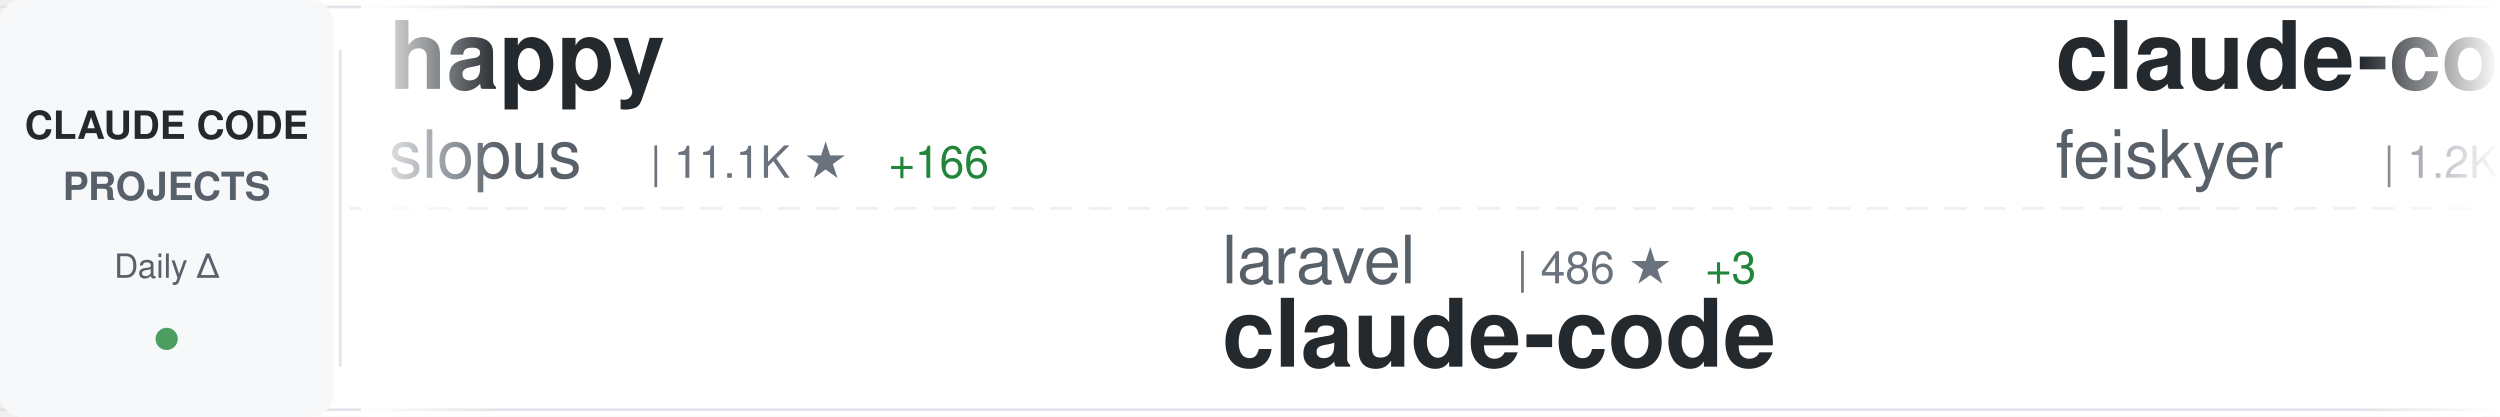
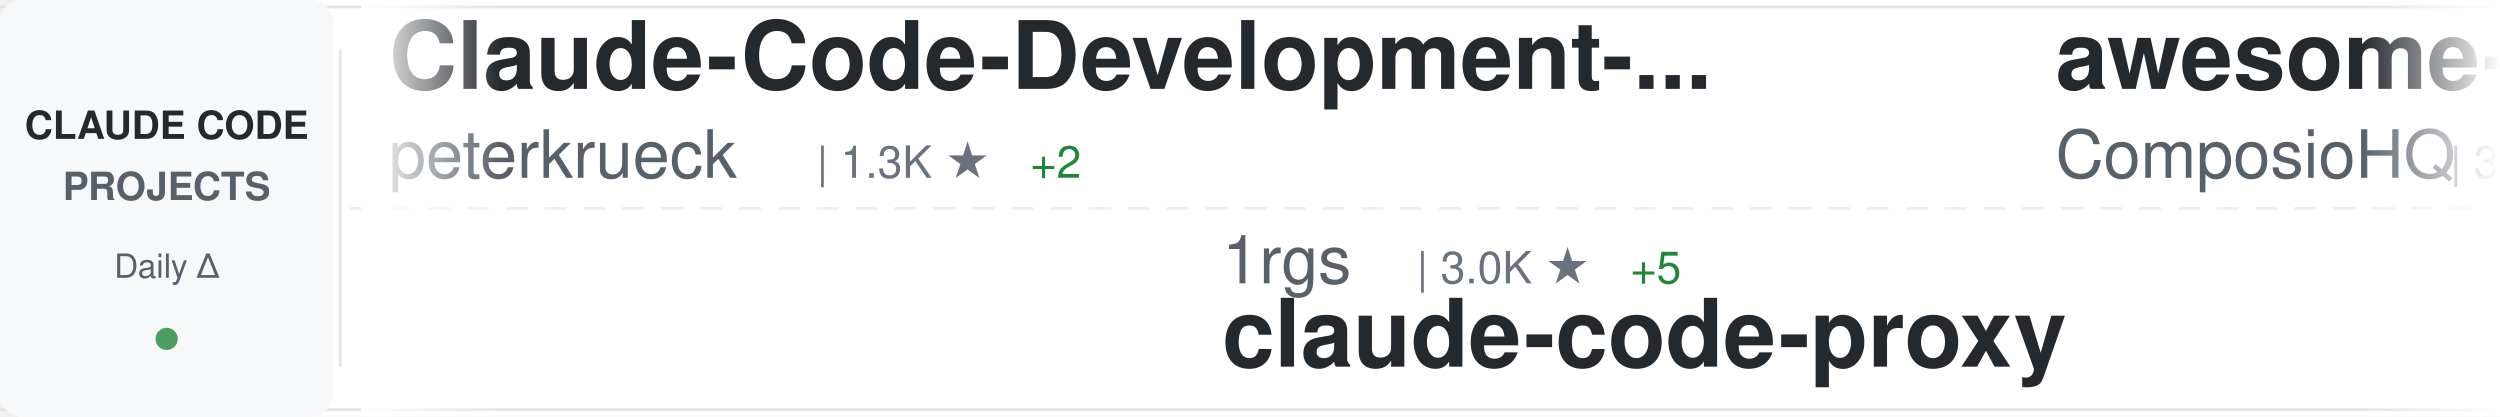
<svg xmlns="http://www.w3.org/2000/svg" width="900" height="150">
  <defs>
    <linearGradient id="awesomeLeftFade" x1="0%" y1="0%" x2="100%" y2="0%">
      <stop offset="0%" style="stop-color:#ffffff;stop-opacity:1" />
      <stop offset="100%" style="stop-color:#ffffff;stop-opacity:0" />
    </linearGradient>
    <linearGradient id="awesomeRightFade" x1="0%" y1="0%" x2="100%" y2="0%">
      <stop offset="0%" style="stop-color:#ffffff;stop-opacity:0" />
      <stop offset="100%" style="stop-color:#ffffff;stop-opacity:1" />
    </linearGradient>
  </defs>
  <rect width="900" height="150" fill="#ffffff" rx="8" />
  <rect x="0" y="2" width="900" height="1" fill="#e1e4e8" />
  <rect x="0" y="147" width="900" height="1" fill="#e1e4e8" />
  <line x1="0" y1="75" x2="900" y2="75" stroke="#e1e4e8" stroke-width="1" stroke-dasharray="8 6" opacity="0.6" />
  <rect x="0" y="0" width="120" height="150" fill="#f6f8fa" rx="8" />
  <text x="60" y="50" font-family="-apple-system, BlinkMacSystemFont, 'Segoe UI', Helvetica, Arial, sans-serif" font-size="14" font-weight="600" fill="#24292e" text-anchor="middle">CLAUDE CODE</text>
  <text x="60" y="72" font-family="-apple-system, BlinkMacSystemFont, 'Segoe UI', Helvetica, Arial, sans-serif" font-size="14" font-weight="600" fill="#586069" text-anchor="middle">PROJECTS</text>
  <text x="60" y="100" font-family="-apple-system, BlinkMacSystemFont, 'Segoe UI', Helvetica, Arial, sans-serif" font-size="12" font-weight="500" fill="#586069" text-anchor="middle">Daily Δ</text>
  <circle cx="60" cy="122" r="4" fill="#22863a" opacity="0.8" />
  <rect x="122" y="18" width="1" height="114" fill="#e1e4e8" />
  <clipPath id="awesomeTickerClip">
    <rect x="130" y="0" width="770" height="150" />
  </clipPath>
  <g clip-path="url(#awesomeTickerClip)">
    <g id="awesomeTickerItems">
      <animateTransform attributeName="transform" attributeType="XML" type="translate" from="0 0" to="-3000 0" dur="54s" repeatCount="indefinite" />
      <g transform="translate(0, 0)">
-         <text x="140" y="32" font-family="-apple-system, BlinkMacSystemFont, 'Segoe UI', Helvetica, Arial, sans-serif" font-size="34" font-weight="600" fill="#24292e">happy</text>
-         <text x="140" y="64" font-family="-apple-system, BlinkMacSystemFont, 'Segoe UI', Helvetica, Arial, sans-serif" font-size="24" font-weight="400" fill="#586069">slopus</text>
-         <text x="234" y="64" font-family="-apple-system, BlinkMacSystemFont, 'Segoe UI', Helvetica, Arial, sans-serif" font-size="16" font-weight="500" fill="#6a737d">| 11.1K ★</text>
-         <text x="320" y="64" font-family="-apple-system, BlinkMacSystemFont, 'Segoe UI', Helvetica, Arial, sans-serif" font-size="16" font-weight="500" fill="#22863a"> +166</text>
+         <text x="140" y="32" font-family="-apple-system, BlinkMacSystemFont, 'Segoe UI', Helvetica, Arial, sans-serif" font-size="34" font-weight="600" fill="#24292e">Claude-Code-Development-...</text>
+         <text x="140" y="64" font-family="-apple-system, BlinkMacSystemFont, 'Segoe UI', Helvetica, Arial, sans-serif" font-size="24" font-weight="400" fill="#586069">peterkrueck</text>
+         <text x="294" y="64" font-family="-apple-system, BlinkMacSystemFont, 'Segoe UI', Helvetica, Arial, sans-serif" font-size="16" font-weight="500" fill="#6a737d">| 1.3K ★</text>
+         <text x="371" y="64" font-family="-apple-system, BlinkMacSystemFont, 'Segoe UI', Helvetica, Arial, sans-serif" font-size="16" font-weight="500" fill="#22863a"> +2</text>
      </g>
      <g transform="translate(300, 0)">
-         <text x="140" y="102" font-family="-apple-system, BlinkMacSystemFont, 'Segoe UI', Helvetica, Arial, sans-serif" font-size="24" font-weight="400" fill="#586069">laravel</text>
-         <text x="246" y="102" font-family="-apple-system, BlinkMacSystemFont, 'Segoe UI', Helvetica, Arial, sans-serif" font-size="16" font-weight="500" fill="#6a737d">| 486 ★</text>
-         <text x="314" y="102" font-family="-apple-system, BlinkMacSystemFont, 'Segoe UI', Helvetica, Arial, sans-serif" font-size="16" font-weight="500" fill="#22863a"> +3</text>
-         <text x="140" y="132" font-family="-apple-system, BlinkMacSystemFont, 'Segoe UI', Helvetica, Arial, sans-serif" font-size="34" font-weight="600" fill="#24292e">claude-code</text>
+         <text x="140" y="102" font-family="-apple-system, BlinkMacSystemFont, 'Segoe UI', Helvetica, Arial, sans-serif" font-size="24" font-weight="400" fill="#586069">1rgs</text>
+         <text x="210" y="102" font-family="-apple-system, BlinkMacSystemFont, 'Segoe UI', Helvetica, Arial, sans-serif" font-size="16" font-weight="500" fill="#6a737d">| 3.0K ★</text>
+         <text x="287" y="102" font-family="-apple-system, BlinkMacSystemFont, 'Segoe UI', Helvetica, Arial, sans-serif" font-size="16" font-weight="500" fill="#22863a"> +5</text>
+         <text x="140" y="132" font-family="-apple-system, BlinkMacSystemFont, 'Segoe UI', Helvetica, Arial, sans-serif" font-size="34" font-weight="600" fill="#24292e">claude-code-proxy</text>
      </g>
      <g transform="translate(600, 0)">
-         <text x="140" y="32" font-family="-apple-system, BlinkMacSystemFont, 'Segoe UI', Helvetica, Arial, sans-serif" font-size="34" font-weight="600" fill="#24292e">claude-code-settings</text>
-         <text x="140" y="64" font-family="-apple-system, BlinkMacSystemFont, 'Segoe UI', Helvetica, Arial, sans-serif" font-size="24" font-weight="400" fill="#586069">feiskyer</text>
-         <text x="258" y="64" font-family="-apple-system, BlinkMacSystemFont, 'Segoe UI', Helvetica, Arial, sans-serif" font-size="16" font-weight="500" fill="#6a737d">| 1.2K ★</text>
-         <text x="335" y="64" font-family="-apple-system, BlinkMacSystemFont, 'Segoe UI', Helvetica, Arial, sans-serif" font-size="16" font-weight="500" fill="#22863a"> +4</text>
+         <text x="140" y="32" font-family="-apple-system, BlinkMacSystemFont, 'Segoe UI', Helvetica, Arial, sans-serif" font-size="34" font-weight="600" fill="#24292e">awesome-claude-skills</text>
+         <text x="140" y="64" font-family="-apple-system, BlinkMacSystemFont, 'Segoe UI', Helvetica, Arial, sans-serif" font-size="24" font-weight="400" fill="#586069">ComposioHQ</text>
+         <text x="282" y="64" font-family="-apple-system, BlinkMacSystemFont, 'Segoe UI', Helvetica, Arial, sans-serif" font-size="16" font-weight="500" fill="#6a737d">| 33.5K ★</text>
+         <text x="368" y="64" font-family="-apple-system, BlinkMacSystemFont, 'Segoe UI', Helvetica, Arial, sans-serif" font-size="16" font-weight="500" fill="#22863a"> +473</text>
      </g>
      <g transform="translate(900, 0)">
-         <text x="140" y="102" font-family="-apple-system, BlinkMacSystemFont, 'Segoe UI', Helvetica, Arial, sans-serif" font-size="24" font-weight="400" fill="#586069">wasabeef</text>
-         <text x="258" y="102" font-family="-apple-system, BlinkMacSystemFont, 'Segoe UI', Helvetica, Arial, sans-serif" font-size="16" font-weight="500" fill="#6a737d">| 997 ★</text>
-         <text x="140" y="132" font-family="-apple-system, BlinkMacSystemFont, 'Segoe UI', Helvetica, Arial, sans-serif" font-size="34" font-weight="600" fill="#24292e">claude-code-cookbook</text>
+         <text x="140" y="102" font-family="-apple-system, BlinkMacSystemFont, 'Segoe UI', Helvetica, Arial, sans-serif" font-size="24" font-weight="400" fill="#586069">shanraisshan</text>
+         <text x="306" y="102" font-family="-apple-system, BlinkMacSystemFont, 'Segoe UI', Helvetica, Arial, sans-serif" font-size="16" font-weight="500" fill="#6a737d">| 2.2K ★</text>
+         <text x="383" y="102" font-family="-apple-system, BlinkMacSystemFont, 'Segoe UI', Helvetica, Arial, sans-serif" font-size="16" font-weight="500" fill="#22863a"> +195</text>
+         <text x="140" y="132" font-family="-apple-system, BlinkMacSystemFont, 'Segoe UI', Helvetica, Arial, sans-serif" font-size="34" font-weight="600" fill="#24292e">claude-code-best-practic...</text>
      </g>
      <g transform="translate(1200, 0)">
-         <text x="140" y="32" font-family="-apple-system, BlinkMacSystemFont, 'Segoe UI', Helvetica, Arial, sans-serif" font-size="34" font-weight="600" fill="#24292e">claude-code-prompt-impro...</text>
-         <text x="140" y="64" font-family="-apple-system, BlinkMacSystemFont, 'Segoe UI', Helvetica, Arial, sans-serif" font-size="24" font-weight="400" fill="#586069">severity1</text>
-         <text x="270" y="64" font-family="-apple-system, BlinkMacSystemFont, 'Segoe UI', Helvetica, Arial, sans-serif" font-size="16" font-weight="500" fill="#6a737d">| 1.1K ★</text>
+         <text x="140" y="32" font-family="-apple-system, BlinkMacSystemFont, 'Segoe UI', Helvetica, Arial, sans-serif" font-size="34" font-weight="600" fill="#24292e">claude-code</text>
+         <text x="140" y="64" font-family="-apple-system, BlinkMacSystemFont, 'Segoe UI', Helvetica, Arial, sans-serif" font-size="24" font-weight="400" fill="#586069">MadAppGang</text>
+         <text x="282" y="64" font-family="-apple-system, BlinkMacSystemFont, 'Segoe UI', Helvetica, Arial, sans-serif" font-size="16" font-weight="500" fill="#6a737d">| 225 ★</text>
+         <text x="350" y="64" font-family="-apple-system, BlinkMacSystemFont, 'Segoe UI', Helvetica, Arial, sans-serif" font-size="16" font-weight="500" fill="#22863a"> +1</text>
      </g>
      <g transform="translate(1500, 0)">
-         <text x="140" y="102" font-family="-apple-system, BlinkMacSystemFont, 'Segoe UI', Helvetica, Arial, sans-serif" font-size="24" font-weight="400" fill="#586069">kodu-ai</text>
-         <text x="246" y="102" font-family="-apple-system, BlinkMacSystemFont, 'Segoe UI', Helvetica, Arial, sans-serif" font-size="16" font-weight="500" fill="#6a737d">| 5.3K ★</text>
-         <text x="140" y="132" font-family="-apple-system, BlinkMacSystemFont, 'Segoe UI', Helvetica, Arial, sans-serif" font-size="34" font-weight="600" fill="#24292e">claude-coder</text>
+         <text x="140" y="102" font-family="-apple-system, BlinkMacSystemFont, 'Segoe UI', Helvetica, Arial, sans-serif" font-size="24" font-weight="400" fill="#586069">anthropics</text>
+         <text x="282" y="102" font-family="-apple-system, BlinkMacSystemFont, 'Segoe UI', Helvetica, Arial, sans-serif" font-size="16" font-weight="500" fill="#6a737d">| 7.1K ★</text>
+         <text x="359" y="102" font-family="-apple-system, BlinkMacSystemFont, 'Segoe UI', Helvetica, Arial, sans-serif" font-size="16" font-weight="500" fill="#22863a"> +103</text>
+         <text x="140" y="132" font-family="-apple-system, BlinkMacSystemFont, 'Segoe UI', Helvetica, Arial, sans-serif" font-size="34" font-weight="600" fill="#24292e">claude-plugins-official</text>
      </g>
      <g transform="translate(1800, 0)">
-         <text x="140" y="32" font-family="-apple-system, BlinkMacSystemFont, 'Segoe UI', Helvetica, Arial, sans-serif" font-size="34" font-weight="600" fill="#24292e">claude-code-pm-course</text>
-         <text x="140" y="64" font-family="-apple-system, BlinkMacSystemFont, 'Segoe UI', Helvetica, Arial, sans-serif" font-size="24" font-weight="400" fill="#586069">carlvellotti</text>
-         <text x="306" y="64" font-family="-apple-system, BlinkMacSystemFont, 'Segoe UI', Helvetica, Arial, sans-serif" font-size="16" font-weight="500" fill="#6a737d">| 659 ★</text>
-         <text x="374" y="64" font-family="-apple-system, BlinkMacSystemFont, 'Segoe UI', Helvetica, Arial, sans-serif" font-size="16" font-weight="500" fill="#22863a"> +34</text>
+         <text x="140" y="32" font-family="-apple-system, BlinkMacSystemFont, 'Segoe UI', Helvetica, Arial, sans-serif" font-size="34" font-weight="600" fill="#24292e">idea-claude-code-gui</text>
+         <text x="140" y="64" font-family="-apple-system, BlinkMacSystemFont, 'Segoe UI', Helvetica, Arial, sans-serif" font-size="24" font-weight="400" fill="#586069">zhukunpenglinyutong</text>
+         <text x="390" y="64" font-family="-apple-system, BlinkMacSystemFont, 'Segoe UI', Helvetica, Arial, sans-serif" font-size="16" font-weight="500" fill="#6a737d">| 1.2K ★</text>
+         <text x="467" y="64" font-family="-apple-system, BlinkMacSystemFont, 'Segoe UI', Helvetica, Arial, sans-serif" font-size="16" font-weight="500" fill="#22863a"> +16</text>
      </g>
      <g transform="translate(2100, 0)">
-         <text x="140" y="102" font-family="-apple-system, BlinkMacSystemFont, 'Segoe UI', Helvetica, Arial, sans-serif" font-size="24" font-weight="400" fill="#586069">bfly123</text>
-         <text x="246" y="102" font-family="-apple-system, BlinkMacSystemFont, 'Segoe UI', Helvetica, Arial, sans-serif" font-size="16" font-weight="500" fill="#6a737d">| 1.1K ★</text>
-         <text x="323" y="102" font-family="-apple-system, BlinkMacSystemFont, 'Segoe UI', Helvetica, Arial, sans-serif" font-size="16" font-weight="500" fill="#22863a"> +32</text>
-         <text x="140" y="132" font-family="-apple-system, BlinkMacSystemFont, 'Segoe UI', Helvetica, Arial, sans-serif" font-size="34" font-weight="600" fill="#24292e">claude_code_bridge</text>
+         <text x="140" y="102" font-family="-apple-system, BlinkMacSystemFont, 'Segoe UI', Helvetica, Arial, sans-serif" font-size="24" font-weight="400" fill="#586069">jarrodwatts</text>
+         <text x="294" y="102" font-family="-apple-system, BlinkMacSystemFont, 'Segoe UI', Helvetica, Arial, sans-serif" font-size="16" font-weight="500" fill="#6a737d">| 923 ★</text>
+         <text x="140" y="132" font-family="-apple-system, BlinkMacSystemFont, 'Segoe UI', Helvetica, Arial, sans-serif" font-size="34" font-weight="600" fill="#24292e">claude-code-config</text>
      </g>
      <g transform="translate(2400, 0)">
-         <text x="140" y="32" font-family="-apple-system, BlinkMacSystemFont, 'Segoe UI', Helvetica, Arial, sans-serif" font-size="34" font-weight="600" fill="#24292e">claudecodeui</text>
-         <text x="140" y="64" font-family="-apple-system, BlinkMacSystemFont, 'Segoe UI', Helvetica, Arial, sans-serif" font-size="24" font-weight="400" fill="#586069">siteboon</text>
-         <text x="258" y="64" font-family="-apple-system, BlinkMacSystemFont, 'Segoe UI', Helvetica, Arial, sans-serif" font-size="16" font-weight="500" fill="#6a737d">| 6.1K ★</text>
-         <text x="335" y="64" font-family="-apple-system, BlinkMacSystemFont, 'Segoe UI', Helvetica, Arial, sans-serif" font-size="16" font-weight="500" fill="#22863a"> +25</text>
+         <text x="140" y="32" font-family="-apple-system, BlinkMacSystemFont, 'Segoe UI', Helvetica, Arial, sans-serif" font-size="34" font-weight="600" fill="#24292e">ClaudeCodeAgents</text>
+         <text x="140" y="64" font-family="-apple-system, BlinkMacSystemFont, 'Segoe UI', Helvetica, Arial, sans-serif" font-size="24" font-weight="400" fill="#586069">darcyegb</text>
+         <text x="258" y="64" font-family="-apple-system, BlinkMacSystemFont, 'Segoe UI', Helvetica, Arial, sans-serif" font-size="16" font-weight="500" fill="#6a737d">| 542 ★</text>
+         <text x="326" y="64" font-family="-apple-system, BlinkMacSystemFont, 'Segoe UI', Helvetica, Arial, sans-serif" font-size="16" font-weight="500" fill="#22863a"> +3</text>
      </g>
      <g transform="translate(2700, 0)">
-         <text x="140" y="102" font-family="-apple-system, BlinkMacSystemFont, 'Segoe UI', Helvetica, Arial, sans-serif" font-size="24" font-weight="400" fill="#586069">github</text>
-         <text x="234" y="102" font-family="-apple-system, BlinkMacSystemFont, 'Segoe UI', Helvetica, Arial, sans-serif" font-size="16" font-weight="500" fill="#6a737d">| 68.6K ★</text>
-         <text x="320" y="102" font-family="-apple-system, BlinkMacSystemFont, 'Segoe UI', Helvetica, Arial, sans-serif" font-size="16" font-weight="500" fill="#22863a"> +221</text>
-         <text x="140" y="132" font-family="-apple-system, BlinkMacSystemFont, 'Segoe UI', Helvetica, Arial, sans-serif" font-size="34" font-weight="600" fill="#24292e">spec-kit</text>
+         <text x="140" y="102" font-family="-apple-system, BlinkMacSystemFont, 'Segoe UI', Helvetica, Arial, sans-serif" font-size="24" font-weight="400" fill="#586069">OneRedOak</text>
+         <text x="270" y="102" font-family="-apple-system, BlinkMacSystemFont, 'Segoe UI', Helvetica, Arial, sans-serif" font-size="16" font-weight="500" fill="#6a737d">| 3.6K ★</text>
+         <text x="347" y="102" font-family="-apple-system, BlinkMacSystemFont, 'Segoe UI', Helvetica, Arial, sans-serif" font-size="16" font-weight="500" fill="#22863a"> +3</text>
+         <text x="140" y="132" font-family="-apple-system, BlinkMacSystemFont, 'Segoe UI', Helvetica, Arial, sans-serif" font-size="34" font-weight="600" fill="#24292e">claude-code-workflows</text>
      </g>
      <g transform="translate(3000, 0)">
-         <text x="140" y="32" font-family="-apple-system, BlinkMacSystemFont, 'Segoe UI', Helvetica, Arial, sans-serif" font-size="34" font-weight="600" fill="#24292e">happy</text>
-         <text x="140" y="64" font-family="-apple-system, BlinkMacSystemFont, 'Segoe UI', Helvetica, Arial, sans-serif" font-size="24" font-weight="400" fill="#586069">slopus</text>
-         <text x="234" y="64" font-family="-apple-system, BlinkMacSystemFont, 'Segoe UI', Helvetica, Arial, sans-serif" font-size="16" font-weight="500" fill="#6a737d">| 11.1K ★</text>
-         <text x="320" y="64" font-family="-apple-system, BlinkMacSystemFont, 'Segoe UI', Helvetica, Arial, sans-serif" font-size="16" font-weight="500" fill="#22863a"> +166</text>
+         <text x="140" y="32" font-family="-apple-system, BlinkMacSystemFont, 'Segoe UI', Helvetica, Arial, sans-serif" font-size="34" font-weight="600" fill="#24292e">Claude-Code-Development-...</text>
+         <text x="140" y="64" font-family="-apple-system, BlinkMacSystemFont, 'Segoe UI', Helvetica, Arial, sans-serif" font-size="24" font-weight="400" fill="#586069">peterkrueck</text>
+         <text x="294" y="64" font-family="-apple-system, BlinkMacSystemFont, 'Segoe UI', Helvetica, Arial, sans-serif" font-size="16" font-weight="500" fill="#6a737d">| 1.3K ★</text>
+         <text x="371" y="64" font-family="-apple-system, BlinkMacSystemFont, 'Segoe UI', Helvetica, Arial, sans-serif" font-size="16" font-weight="500" fill="#22863a"> +2</text>
      </g>
      <g transform="translate(3300, 0)">
-         <text x="140" y="102" font-family="-apple-system, BlinkMacSystemFont, 'Segoe UI', Helvetica, Arial, sans-serif" font-size="24" font-weight="400" fill="#586069">laravel</text>
-         <text x="246" y="102" font-family="-apple-system, BlinkMacSystemFont, 'Segoe UI', Helvetica, Arial, sans-serif" font-size="16" font-weight="500" fill="#6a737d">| 486 ★</text>
-         <text x="314" y="102" font-family="-apple-system, BlinkMacSystemFont, 'Segoe UI', Helvetica, Arial, sans-serif" font-size="16" font-weight="500" fill="#22863a"> +3</text>
-         <text x="140" y="132" font-family="-apple-system, BlinkMacSystemFont, 'Segoe UI', Helvetica, Arial, sans-serif" font-size="34" font-weight="600" fill="#24292e">claude-code</text>
+         <text x="140" y="102" font-family="-apple-system, BlinkMacSystemFont, 'Segoe UI', Helvetica, Arial, sans-serif" font-size="24" font-weight="400" fill="#586069">1rgs</text>
+         <text x="210" y="102" font-family="-apple-system, BlinkMacSystemFont, 'Segoe UI', Helvetica, Arial, sans-serif" font-size="16" font-weight="500" fill="#6a737d">| 3.0K ★</text>
+         <text x="287" y="102" font-family="-apple-system, BlinkMacSystemFont, 'Segoe UI', Helvetica, Arial, sans-serif" font-size="16" font-weight="500" fill="#22863a"> +5</text>
+         <text x="140" y="132" font-family="-apple-system, BlinkMacSystemFont, 'Segoe UI', Helvetica, Arial, sans-serif" font-size="34" font-weight="600" fill="#24292e">claude-code-proxy</text>
      </g>
      <g transform="translate(3600, 0)">
-         <text x="140" y="32" font-family="-apple-system, BlinkMacSystemFont, 'Segoe UI', Helvetica, Arial, sans-serif" font-size="34" font-weight="600" fill="#24292e">claude-code-settings</text>
-         <text x="140" y="64" font-family="-apple-system, BlinkMacSystemFont, 'Segoe UI', Helvetica, Arial, sans-serif" font-size="24" font-weight="400" fill="#586069">feiskyer</text>
-         <text x="258" y="64" font-family="-apple-system, BlinkMacSystemFont, 'Segoe UI', Helvetica, Arial, sans-serif" font-size="16" font-weight="500" fill="#6a737d">| 1.2K ★</text>
-         <text x="335" y="64" font-family="-apple-system, BlinkMacSystemFont, 'Segoe UI', Helvetica, Arial, sans-serif" font-size="16" font-weight="500" fill="#22863a"> +4</text>
+         <text x="140" y="32" font-family="-apple-system, BlinkMacSystemFont, 'Segoe UI', Helvetica, Arial, sans-serif" font-size="34" font-weight="600" fill="#24292e">awesome-claude-skills</text>
+         <text x="140" y="64" font-family="-apple-system, BlinkMacSystemFont, 'Segoe UI', Helvetica, Arial, sans-serif" font-size="24" font-weight="400" fill="#586069">ComposioHQ</text>
+         <text x="282" y="64" font-family="-apple-system, BlinkMacSystemFont, 'Segoe UI', Helvetica, Arial, sans-serif" font-size="16" font-weight="500" fill="#6a737d">| 33.5K ★</text>
+         <text x="368" y="64" font-family="-apple-system, BlinkMacSystemFont, 'Segoe UI', Helvetica, Arial, sans-serif" font-size="16" font-weight="500" fill="#22863a"> +473</text>
      </g>
      <g transform="translate(3900, 0)">
-         <text x="140" y="102" font-family="-apple-system, BlinkMacSystemFont, 'Segoe UI', Helvetica, Arial, sans-serif" font-size="24" font-weight="400" fill="#586069">wasabeef</text>
-         <text x="258" y="102" font-family="-apple-system, BlinkMacSystemFont, 'Segoe UI', Helvetica, Arial, sans-serif" font-size="16" font-weight="500" fill="#6a737d">| 997 ★</text>
-         <text x="140" y="132" font-family="-apple-system, BlinkMacSystemFont, 'Segoe UI', Helvetica, Arial, sans-serif" font-size="34" font-weight="600" fill="#24292e">claude-code-cookbook</text>
+         <text x="140" y="102" font-family="-apple-system, BlinkMacSystemFont, 'Segoe UI', Helvetica, Arial, sans-serif" font-size="24" font-weight="400" fill="#586069">shanraisshan</text>
+         <text x="306" y="102" font-family="-apple-system, BlinkMacSystemFont, 'Segoe UI', Helvetica, Arial, sans-serif" font-size="16" font-weight="500" fill="#6a737d">| 2.2K ★</text>
+         <text x="383" y="102" font-family="-apple-system, BlinkMacSystemFont, 'Segoe UI', Helvetica, Arial, sans-serif" font-size="16" font-weight="500" fill="#22863a"> +195</text>
+         <text x="140" y="132" font-family="-apple-system, BlinkMacSystemFont, 'Segoe UI', Helvetica, Arial, sans-serif" font-size="34" font-weight="600" fill="#24292e">claude-code-best-practic...</text>
      </g>
    </g>
  </g>
  <rect x="130" y="0" width="50" height="150" fill="url(#awesomeLeftFade)" />
  <rect x="850" y="0" width="50" height="150" fill="url(#awesomeRightFade)" />
</svg>
